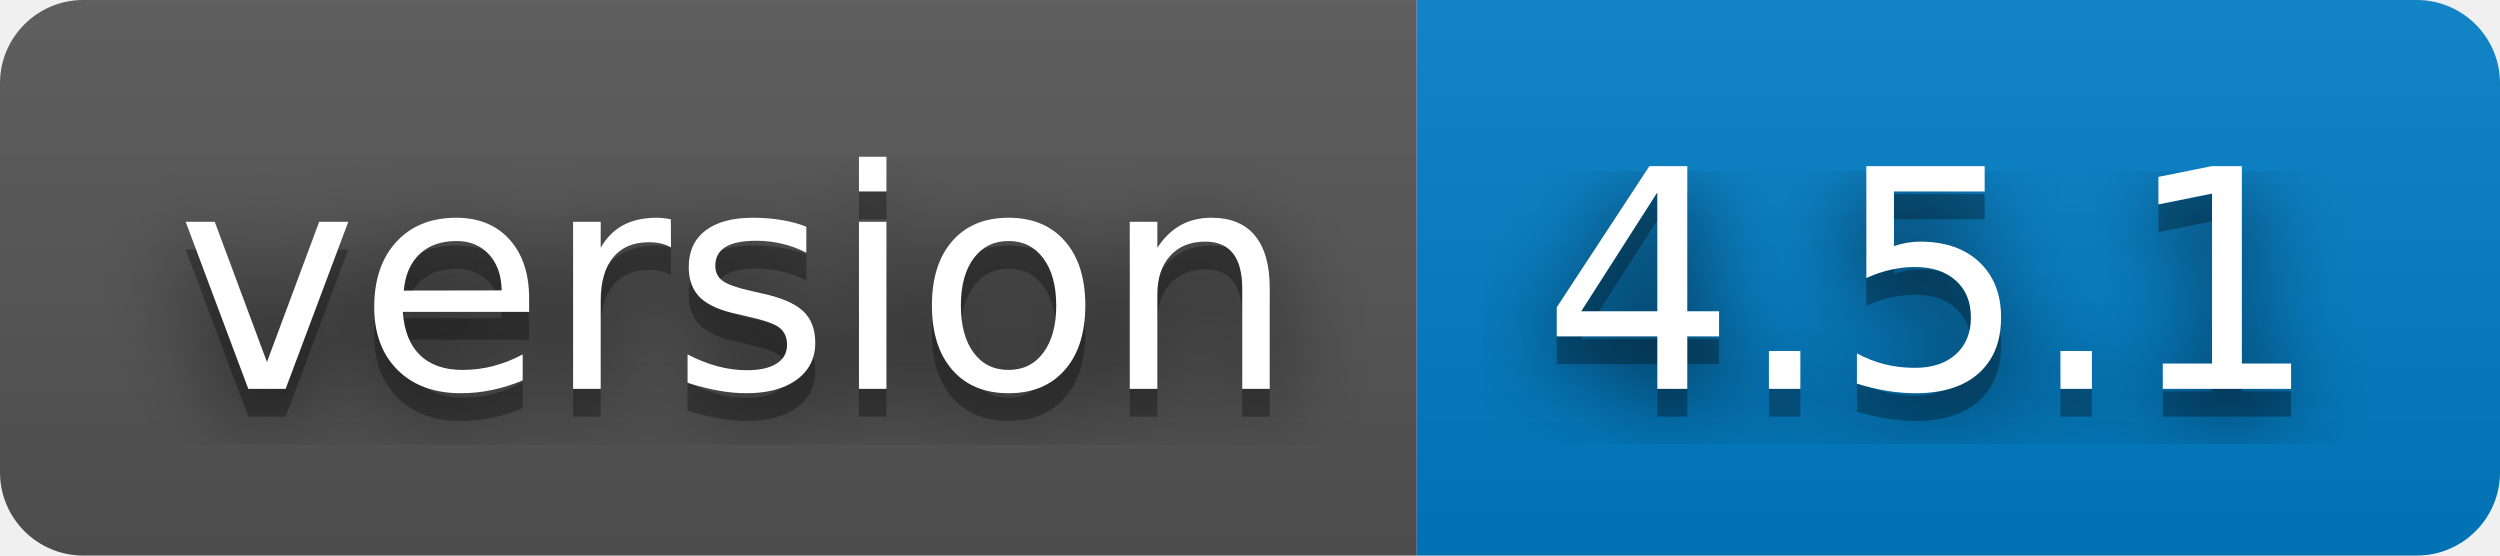
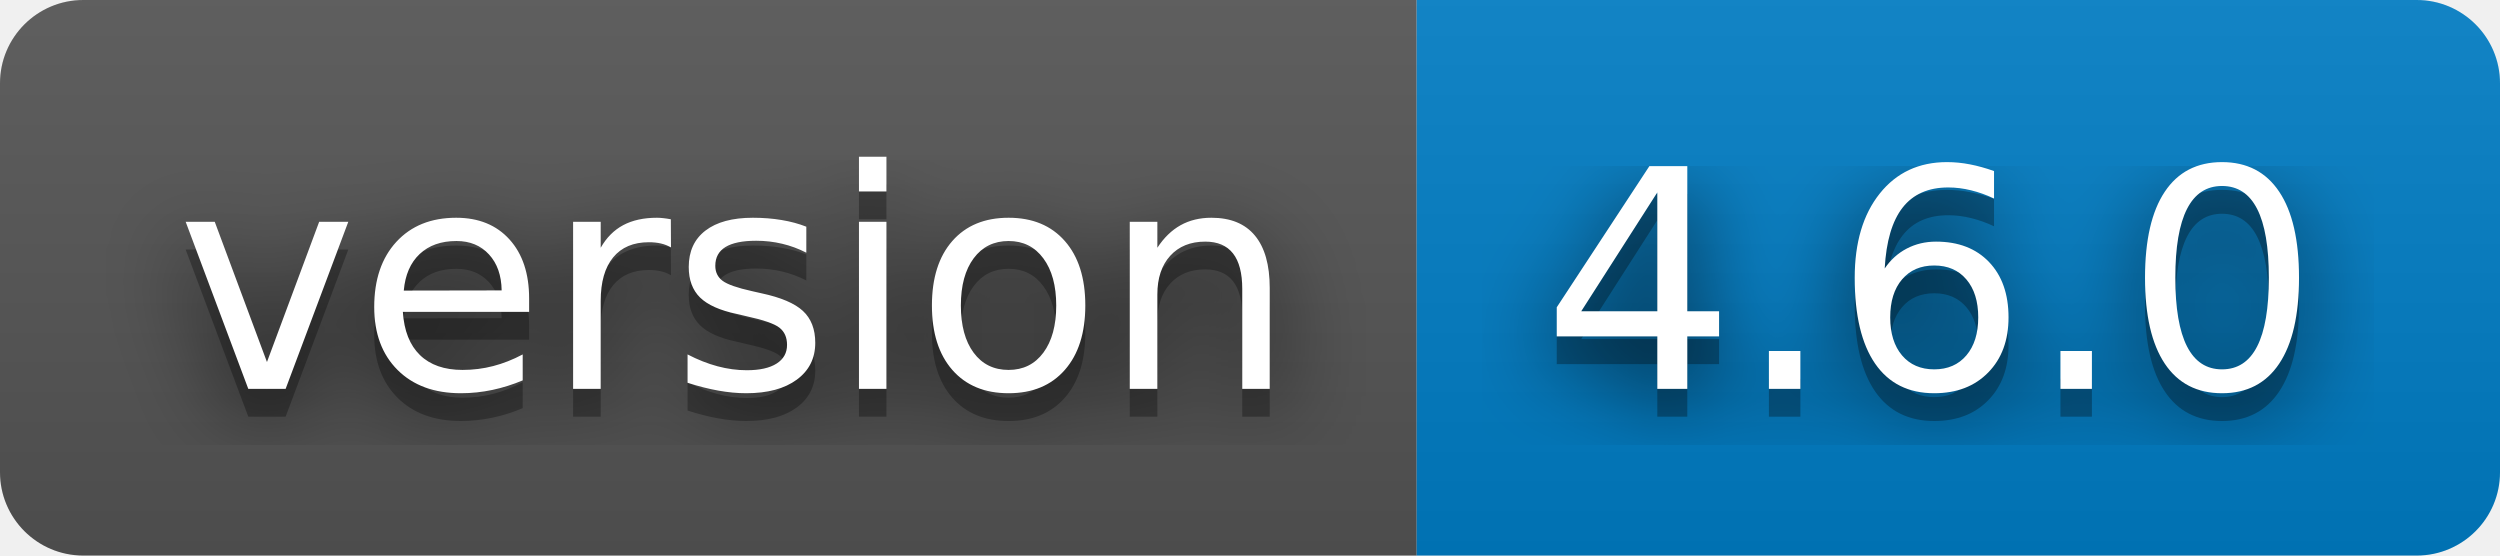
- <svg xmlns="http://www.w3.org/2000/svg" width="90" height="20" role="img" aria-label="version: 4.5.1">
+ <svg xmlns="http://www.w3.org/2000/svg" width="90" height="20" role="img" aria-label="version: 4.6.0">
  <filter id="blur">
    <feGaussianBlur stdDeviation="16" />
  </filter>
  <linearGradient id="s" x2="0" y2="100%">
    <stop offset="0" stop-color="#bbb" stop-opacity=".1" />
    <stop offset="1" stop-opacity=".1" />
  </linearGradient>
  <clipPath id="r">
    <rect width="90" height="20" rx="3" />
  </clipPath>
  <g clip-path="url(#r)">
    <rect width="51" height="20" fill="#555" />
    <rect x="51" width="39" height="20" fill="#007ec6" />
    <rect width="90" height="20" fill="url(#s)" />
  </g>
  <g fill="#fff" text-anchor="middle" font-family="Verdana,Geneva,DejaVu Sans,sans-serif" text-rendering="geometricPrecision" font-size="110">
    <g transform="scale(.1)">
      <g aria-hidden="true" fill="#010101">
        <text x="265" y="150" fill-opacity=".8" filter="url(#blur)" textLength="410">version</text>
        <text x="265" y="150" fill-opacity=".3" textLength="410">version</text>
      </g>
      <text x="265" y="140" textLength="410">version</text>
    </g>
    <g transform="scale(.1)">
      <g aria-hidden="true" fill="#010101">
-         <text x="695" y="150" fill-opacity=".8" filter="url(#blur)" textLength="290">4.5.1</text>
-         <text x="695" y="150" fill-opacity=".3" textLength="290">4.5.1</text>
+         <text x="695" y="150" fill-opacity=".8" filter="url(#blur)" textLength="290">4.6.0</text>
+         <text x="695" y="150" fill-opacity=".3" textLength="290">4.6.0</text>
      </g>
-       <text x="695" y="140" textLength="290">4.5.1</text>
+       <text x="695" y="140" textLength="290">4.6.0</text>
    </g>
  </g>
</svg>
